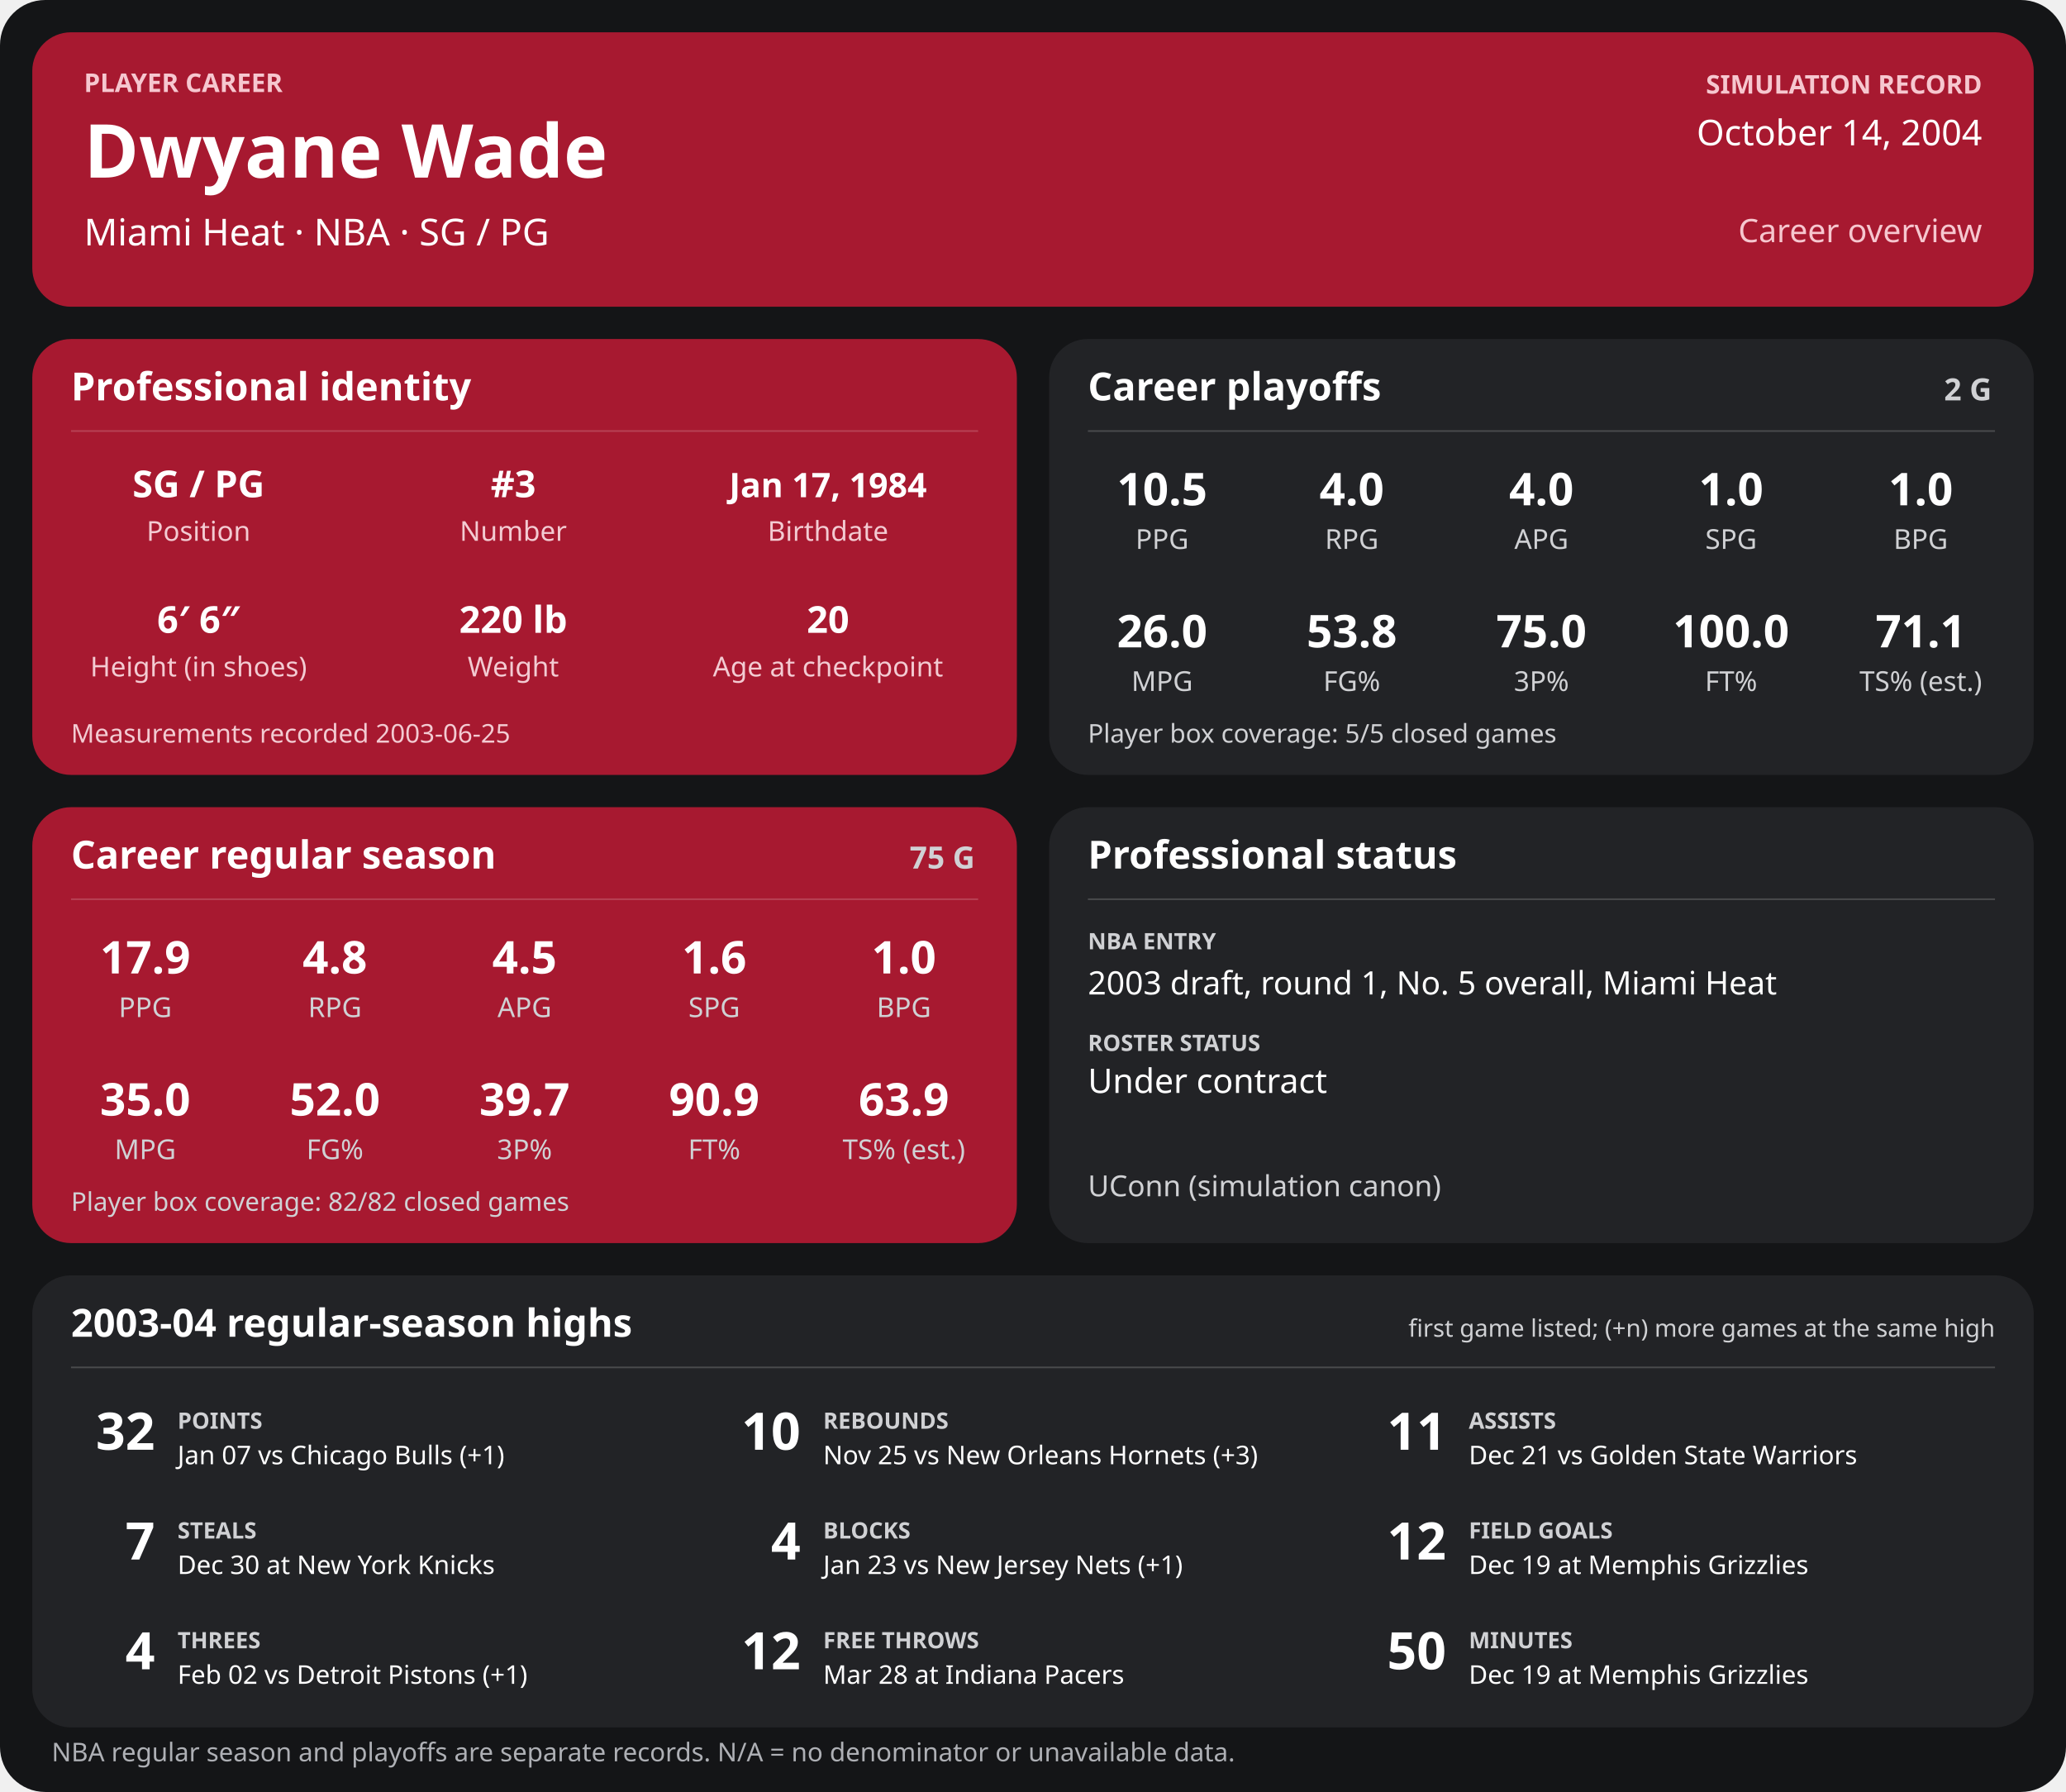
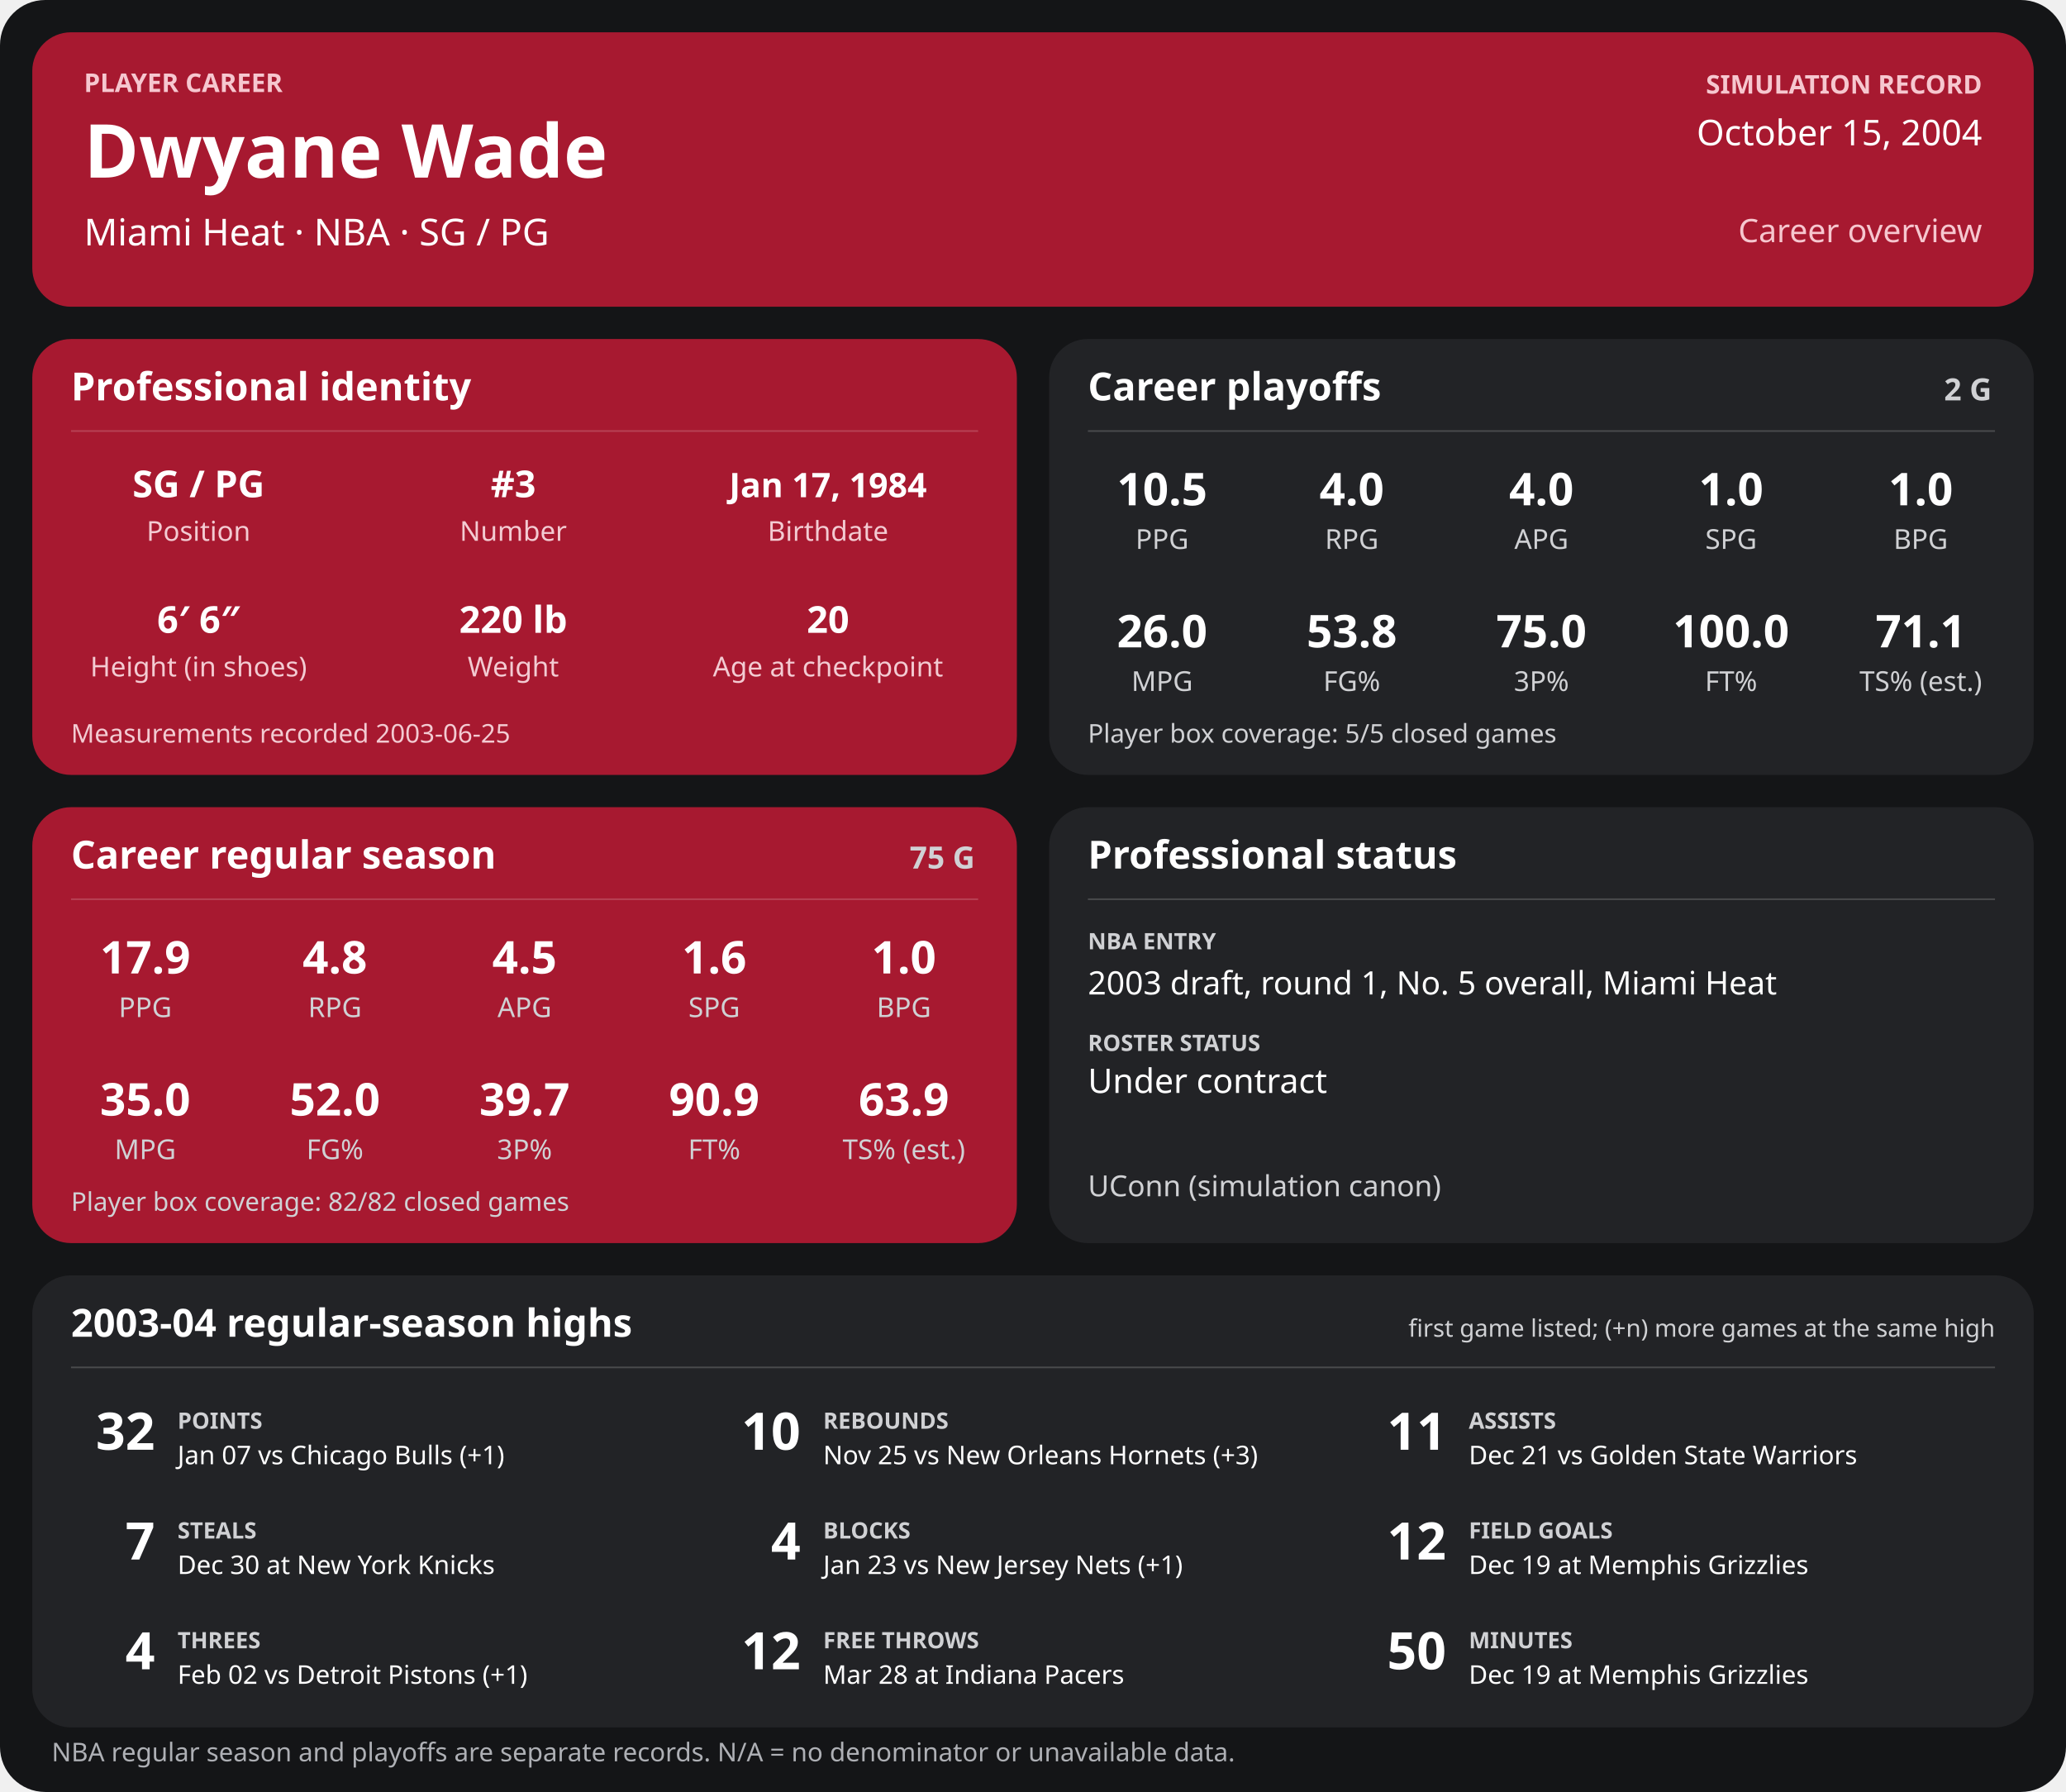
<svg xmlns="http://www.w3.org/2000/svg" width="1280" height="1110" viewBox="0 0 1280 1110" role="img" aria-labelledby="title desc">
  <rect width="1280" height="1110" rx="28" fill="#141517" />
  <g>
    <rect x="20" y="20" width="1240" height="170" rx="24" fill="#a71930" />
    <text x="52" y="57" font-family="sans-serif" fill="#f6c7cf" font-size="16" font-weight="700" text-anchor="start">PLAYER CAREER</text>
    <text x="52" y="110" font-family="sans-serif" fill="#ffffff" font-size="46" font-weight="700" text-anchor="start">Dwyane Wade</text>
    <text x="52" y="152" font-family="sans-serif" fill="#ffffff" font-size="23" font-weight="400" text-anchor="start">Miami Heat  ·  NBA  ·  SG / PG</text>
    <text x="1228" y="58" font-family="sans-serif" fill="#f6c7cf" font-size="16" font-weight="700" text-anchor="end">SIMULATION RECORD</text>
-     <text x="1228" y="90" font-family="sans-serif" fill="#ffffff" font-size="22" font-weight="500" text-anchor="end">October 14, 2004</text>
+     <text x="1228" y="90" font-family="sans-serif" fill="#ffffff" font-size="22" font-weight="500" text-anchor="end">October 15, 2004</text>
    <text x="1228" y="150" font-family="sans-serif" fill="#f6c7cf" font-size="20" font-weight="500" text-anchor="end">Career overview</text>
    <rect x="20" y="210" width="610" height="270" rx="24" fill="#a71930" />
    <text x="44" y="248" font-family="sans-serif" fill="#ffffff" font-size="24" font-weight="700" text-anchor="start">Professional identity</text>
    <line x1="44" y1="267" x2="606" y2="267" stroke="#ffffff" stroke-opacity="0.18" />
    <text x="123" y="308" font-family="sans-serif" fill="#ffffff" font-size="23" font-weight="600" text-anchor="middle">SG / PG</text>
    <text x="123" y="335" font-family="sans-serif" fill="#f3cbd2" font-size="17" font-weight="400" text-anchor="middle">Position</text>
    <text x="318" y="308" font-family="sans-serif" fill="#ffffff" font-size="23" font-weight="600" text-anchor="middle">#3</text>
    <text x="318" y="335" font-family="sans-serif" fill="#f3cbd2" font-size="17" font-weight="400" text-anchor="middle">Number</text>
    <text x="513" y="308" font-family="sans-serif" fill="#ffffff" font-size="21" font-weight="600" text-anchor="middle">Jan 17, 1984</text>
    <text x="513" y="335" font-family="sans-serif" fill="#f3cbd2" font-size="17" font-weight="400" text-anchor="middle">Birthdate</text>
    <text x="123" y="392" font-family="sans-serif" fill="#ffffff" font-size="23" font-weight="600" text-anchor="middle">6′ 6″</text>
    <text x="123" y="419" font-family="sans-serif" fill="#f3cbd2" font-size="17" font-weight="400" text-anchor="middle">Height (in shoes)</text>
    <text x="318" y="392" font-family="sans-serif" fill="#ffffff" font-size="23" font-weight="600" text-anchor="middle">220 lb</text>
    <text x="318" y="419" font-family="sans-serif" fill="#f3cbd2" font-size="17" font-weight="400" text-anchor="middle">Weight</text>
    <text x="513" y="392" font-family="sans-serif" fill="#ffffff" font-size="23" font-weight="600" text-anchor="middle">20</text>
    <text x="513" y="419" font-family="sans-serif" fill="#f3cbd2" font-size="17" font-weight="400" text-anchor="middle">Age at checkpoint</text>
    <text x="44" y="460" font-family="sans-serif" fill="#f3cbd2" font-size="16" font-weight="400" text-anchor="start">Measurements recorded 2003-06-25</text>
    <rect x="650" y="210" width="610" height="270" rx="24" fill="#222326" />
    <text x="674" y="248" font-family="sans-serif" fill="#ffffff" font-size="24" font-weight="700" text-anchor="start">Career playoffs</text>
    <text x="1234" y="248" font-family="sans-serif" fill="#d0d1d4" font-size="19" font-weight="700" text-anchor="end">2 G</text>
    <line x1="674" y1="267" x2="1236" y2="267" stroke="#ffffff" stroke-opacity="0.18" />
    <text x="720.0" y="313" font-family="sans-serif" fill="#ffffff" font-size="28" font-weight="600" text-anchor="middle">10.5</text>
    <text x="720.0" y="340" font-family="sans-serif" fill="#d0d1d4" font-size="17" font-weight="400" text-anchor="middle">PPG</text>
    <text x="837.5" y="313" font-family="sans-serif" fill="#ffffff" font-size="28" font-weight="600" text-anchor="middle">4.0</text>
    <text x="837.5" y="340" font-family="sans-serif" fill="#d0d1d4" font-size="17" font-weight="400" text-anchor="middle">RPG</text>
    <text x="955.0" y="313" font-family="sans-serif" fill="#ffffff" font-size="28" font-weight="600" text-anchor="middle">4.0</text>
    <text x="955.0" y="340" font-family="sans-serif" fill="#d0d1d4" font-size="17" font-weight="400" text-anchor="middle">APG</text>
    <text x="1072.5" y="313" font-family="sans-serif" fill="#ffffff" font-size="28" font-weight="600" text-anchor="middle">1.0</text>
    <text x="1072.5" y="340" font-family="sans-serif" fill="#d0d1d4" font-size="17" font-weight="400" text-anchor="middle">SPG</text>
    <text x="1190.0" y="313" font-family="sans-serif" fill="#ffffff" font-size="28" font-weight="600" text-anchor="middle">1.0</text>
    <text x="1190.0" y="340" font-family="sans-serif" fill="#d0d1d4" font-size="17" font-weight="400" text-anchor="middle">BPG</text>
    <text x="720.0" y="401" font-family="sans-serif" fill="#ffffff" font-size="28" font-weight="600" text-anchor="middle">26.0</text>
    <text x="720.0" y="428" font-family="sans-serif" fill="#d0d1d4" font-size="17" font-weight="400" text-anchor="middle">MPG</text>
    <text x="837.5" y="401" font-family="sans-serif" fill="#ffffff" font-size="28" font-weight="600" text-anchor="middle">53.8</text>
    <text x="837.5" y="428" font-family="sans-serif" fill="#d0d1d4" font-size="17" font-weight="400" text-anchor="middle">FG%</text>
    <text x="955.0" y="401" font-family="sans-serif" fill="#ffffff" font-size="28" font-weight="600" text-anchor="middle">75.0</text>
    <text x="955.0" y="428" font-family="sans-serif" fill="#d0d1d4" font-size="17" font-weight="400" text-anchor="middle">3P%</text>
    <text x="1072.5" y="401" font-family="sans-serif" fill="#ffffff" font-size="28" font-weight="600" text-anchor="middle">100.0</text>
    <text x="1072.5" y="428" font-family="sans-serif" fill="#d0d1d4" font-size="17" font-weight="400" text-anchor="middle">FT%</text>
    <text x="1190.0" y="401" font-family="sans-serif" fill="#ffffff" font-size="28" font-weight="600" text-anchor="middle">71.1</text>
    <text x="1190.0" y="428" font-family="sans-serif" fill="#d0d1d4" font-size="17" font-weight="400" text-anchor="middle">TS% (est.)</text>
    <text x="674" y="460" font-family="sans-serif" fill="#d0d1d4" font-size="16" font-weight="400" text-anchor="start">Player box coverage: 5/5 closed games</text>
    <rect x="20" y="500" width="610" height="270" rx="24" fill="#a71930" />
    <text x="44" y="538" font-family="sans-serif" fill="#ffffff" font-size="24" font-weight="700" text-anchor="start">Career regular season</text>
    <text x="604" y="538" font-family="sans-serif" fill="#d0d1d4" font-size="19" font-weight="700" text-anchor="end">75 G</text>
    <line x1="44" y1="557" x2="606" y2="557" stroke="#ffffff" stroke-opacity="0.18" />
    <text x="90.0" y="603" font-family="sans-serif" fill="#ffffff" font-size="28" font-weight="600" text-anchor="middle">17.9</text>
    <text x="90.0" y="630" font-family="sans-serif" fill="#d0d1d4" font-size="17" font-weight="400" text-anchor="middle">PPG</text>
    <text x="207.5" y="603" font-family="sans-serif" fill="#ffffff" font-size="28" font-weight="600" text-anchor="middle">4.8</text>
    <text x="207.5" y="630" font-family="sans-serif" fill="#d0d1d4" font-size="17" font-weight="400" text-anchor="middle">RPG</text>
    <text x="325.0" y="603" font-family="sans-serif" fill="#ffffff" font-size="28" font-weight="600" text-anchor="middle">4.5</text>
    <text x="325.0" y="630" font-family="sans-serif" fill="#d0d1d4" font-size="17" font-weight="400" text-anchor="middle">APG</text>
    <text x="442.5" y="603" font-family="sans-serif" fill="#ffffff" font-size="28" font-weight="600" text-anchor="middle">1.6</text>
    <text x="442.5" y="630" font-family="sans-serif" fill="#d0d1d4" font-size="17" font-weight="400" text-anchor="middle">SPG</text>
    <text x="560.0" y="603" font-family="sans-serif" fill="#ffffff" font-size="28" font-weight="600" text-anchor="middle">1.0</text>
    <text x="560.0" y="630" font-family="sans-serif" fill="#d0d1d4" font-size="17" font-weight="400" text-anchor="middle">BPG</text>
    <text x="90.0" y="691" font-family="sans-serif" fill="#ffffff" font-size="28" font-weight="600" text-anchor="middle">35.0</text>
    <text x="90.0" y="718" font-family="sans-serif" fill="#d0d1d4" font-size="17" font-weight="400" text-anchor="middle">MPG</text>
    <text x="207.5" y="691" font-family="sans-serif" fill="#ffffff" font-size="28" font-weight="600" text-anchor="middle">52.0</text>
    <text x="207.5" y="718" font-family="sans-serif" fill="#d0d1d4" font-size="17" font-weight="400" text-anchor="middle">FG%</text>
    <text x="325.0" y="691" font-family="sans-serif" fill="#ffffff" font-size="28" font-weight="600" text-anchor="middle">39.7</text>
    <text x="325.0" y="718" font-family="sans-serif" fill="#d0d1d4" font-size="17" font-weight="400" text-anchor="middle">3P%</text>
    <text x="442.5" y="691" font-family="sans-serif" fill="#ffffff" font-size="28" font-weight="600" text-anchor="middle">90.9</text>
    <text x="442.5" y="718" font-family="sans-serif" fill="#d0d1d4" font-size="17" font-weight="400" text-anchor="middle">FT%</text>
    <text x="560.0" y="691" font-family="sans-serif" fill="#ffffff" font-size="28" font-weight="600" text-anchor="middle">63.9</text>
    <text x="560.0" y="718" font-family="sans-serif" fill="#d0d1d4" font-size="17" font-weight="400" text-anchor="middle">TS% (est.)</text>
    <text x="44" y="750" font-family="sans-serif" fill="#d0d1d4" font-size="16" font-weight="400" text-anchor="start">Player box coverage: 82/82 closed games</text>
    <rect x="650" y="500" width="610" height="270" rx="24" fill="#222326" />
    <text x="674" y="538" font-family="sans-serif" fill="#ffffff" font-size="24" font-weight="700" text-anchor="start">Professional status</text>
    <line x1="674" y1="557" x2="1236" y2="557" stroke="#ffffff" stroke-opacity="0.18" />
    <text x="674" y="588" font-family="sans-serif" fill="#d0d1d4" font-size="14" font-weight="700" text-anchor="start">NBA ENTRY</text>
    <text x="674" y="616" font-family="sans-serif" fill="#ffffff" font-size="20" font-weight="500" text-anchor="start">2003 draft, round 1, No. 5 overall, Miami Heat</text>
    <text x="674" y="651" font-family="sans-serif" fill="#d0d1d4" font-size="14" font-weight="700" text-anchor="start">ROSTER STATUS</text>
    <text x="674" y="677" font-family="sans-serif" fill="#ffffff" font-size="21" font-weight="500" text-anchor="start">Under contract</text>
    <text x="674" y="741" font-family="sans-serif" fill="#d0d1d4" font-size="18" font-weight="400" text-anchor="start">UConn (simulation canon)</text>
    <rect x="20" y="790" width="1240" height="280" rx="24" fill="#222326" />
    <text x="44" y="828" font-family="sans-serif" fill="#ffffff" font-size="24" font-weight="700" text-anchor="start">2003-04 regular-season highs</text>
    <text x="1236" y="828" font-family="sans-serif" fill="#d0d1d4" font-size="15" font-weight="400" text-anchor="end">first game listed; (+n) more games at the same high</text>
    <line x1="44" y1="847" x2="1236" y2="847" stroke="#ffffff" stroke-opacity="0.18" />
    <text x="96" y="898" font-family="sans-serif" fill="#ffffff" font-size="32" font-weight="700" text-anchor="end">32</text>
    <text x="110" y="885" font-family="sans-serif" fill="#d0d1d4" font-size="14" font-weight="700" text-anchor="start">POINTS</text>
    <text x="110" y="907" font-family="sans-serif" fill="#ffffff" font-size="16" font-weight="400" text-anchor="start">Jan 07 vs Chicago Bulls (+1)</text>
    <text x="496" y="898" font-family="sans-serif" fill="#ffffff" font-size="32" font-weight="700" text-anchor="end">10</text>
    <text x="510" y="885" font-family="sans-serif" fill="#d0d1d4" font-size="14" font-weight="700" text-anchor="start">REBOUNDS</text>
    <text x="510" y="907" font-family="sans-serif" fill="#ffffff" font-size="16" font-weight="400" text-anchor="start">Nov 25 vs New Orleans Hornets (+3)</text>
    <text x="896" y="898" font-family="sans-serif" fill="#ffffff" font-size="32" font-weight="700" text-anchor="end">11</text>
    <text x="910" y="885" font-family="sans-serif" fill="#d0d1d4" font-size="14" font-weight="700" text-anchor="start">ASSISTS</text>
    <text x="910" y="907" font-family="sans-serif" fill="#ffffff" font-size="16" font-weight="400" text-anchor="start">Dec 21 vs Golden State Warriors</text>
    <text x="96" y="966" font-family="sans-serif" fill="#ffffff" font-size="32" font-weight="700" text-anchor="end">7</text>
    <text x="110" y="953" font-family="sans-serif" fill="#d0d1d4" font-size="14" font-weight="700" text-anchor="start">STEALS</text>
    <text x="110" y="975" font-family="sans-serif" fill="#ffffff" font-size="16" font-weight="400" text-anchor="start">Dec 30 at New York Knicks</text>
    <text x="496" y="966" font-family="sans-serif" fill="#ffffff" font-size="32" font-weight="700" text-anchor="end">4</text>
    <text x="510" y="953" font-family="sans-serif" fill="#d0d1d4" font-size="14" font-weight="700" text-anchor="start">BLOCKS</text>
    <text x="510" y="975" font-family="sans-serif" fill="#ffffff" font-size="16" font-weight="400" text-anchor="start">Jan 23 vs New Jersey Nets (+1)</text>
    <text x="896" y="966" font-family="sans-serif" fill="#ffffff" font-size="32" font-weight="700" text-anchor="end">12</text>
    <text x="910" y="953" font-family="sans-serif" fill="#d0d1d4" font-size="14" font-weight="700" text-anchor="start">FIELD GOALS</text>
    <text x="910" y="975" font-family="sans-serif" fill="#ffffff" font-size="16" font-weight="400" text-anchor="start">Dec 19 at Memphis Grizzlies</text>
    <text x="96" y="1034" font-family="sans-serif" fill="#ffffff" font-size="32" font-weight="700" text-anchor="end">4</text>
    <text x="110" y="1021" font-family="sans-serif" fill="#d0d1d4" font-size="14" font-weight="700" text-anchor="start">THREES</text>
    <text x="110" y="1043" font-family="sans-serif" fill="#ffffff" font-size="16" font-weight="400" text-anchor="start">Feb 02 vs Detroit Pistons (+1)</text>
    <text x="496" y="1034" font-family="sans-serif" fill="#ffffff" font-size="32" font-weight="700" text-anchor="end">12</text>
    <text x="510" y="1021" font-family="sans-serif" fill="#d0d1d4" font-size="14" font-weight="700" text-anchor="start">FREE THROWS</text>
    <text x="510" y="1043" font-family="sans-serif" fill="#ffffff" font-size="16" font-weight="400" text-anchor="start">Mar 28 at Indiana Pacers</text>
    <text x="896" y="1034" font-family="sans-serif" fill="#ffffff" font-size="32" font-weight="700" text-anchor="end">50</text>
    <text x="910" y="1021" font-family="sans-serif" fill="#d0d1d4" font-size="14" font-weight="700" text-anchor="start">MINUTES</text>
    <text x="910" y="1043" font-family="sans-serif" fill="#ffffff" font-size="16" font-weight="400" text-anchor="start">Dec 19 at Memphis Grizzlies</text>
    <text x="32" y="1091" font-family="sans-serif" fill="#aeb0b5" font-size="16" font-weight="400" text-anchor="start">NBA regular season and playoffs are separate records. N/A = no denominator or unavailable data.</text>
  </g>
</svg>
